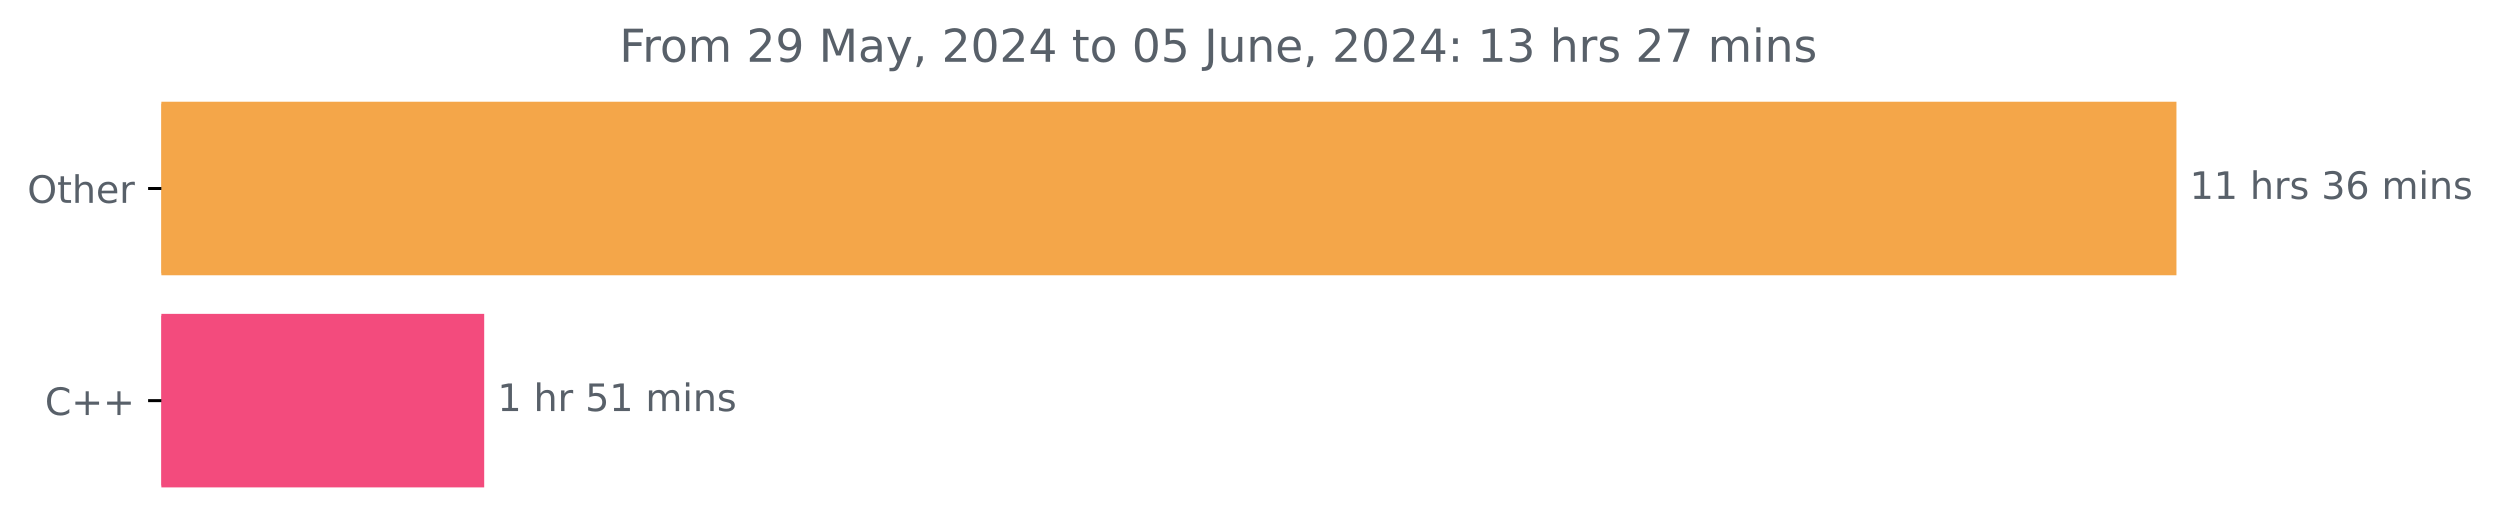
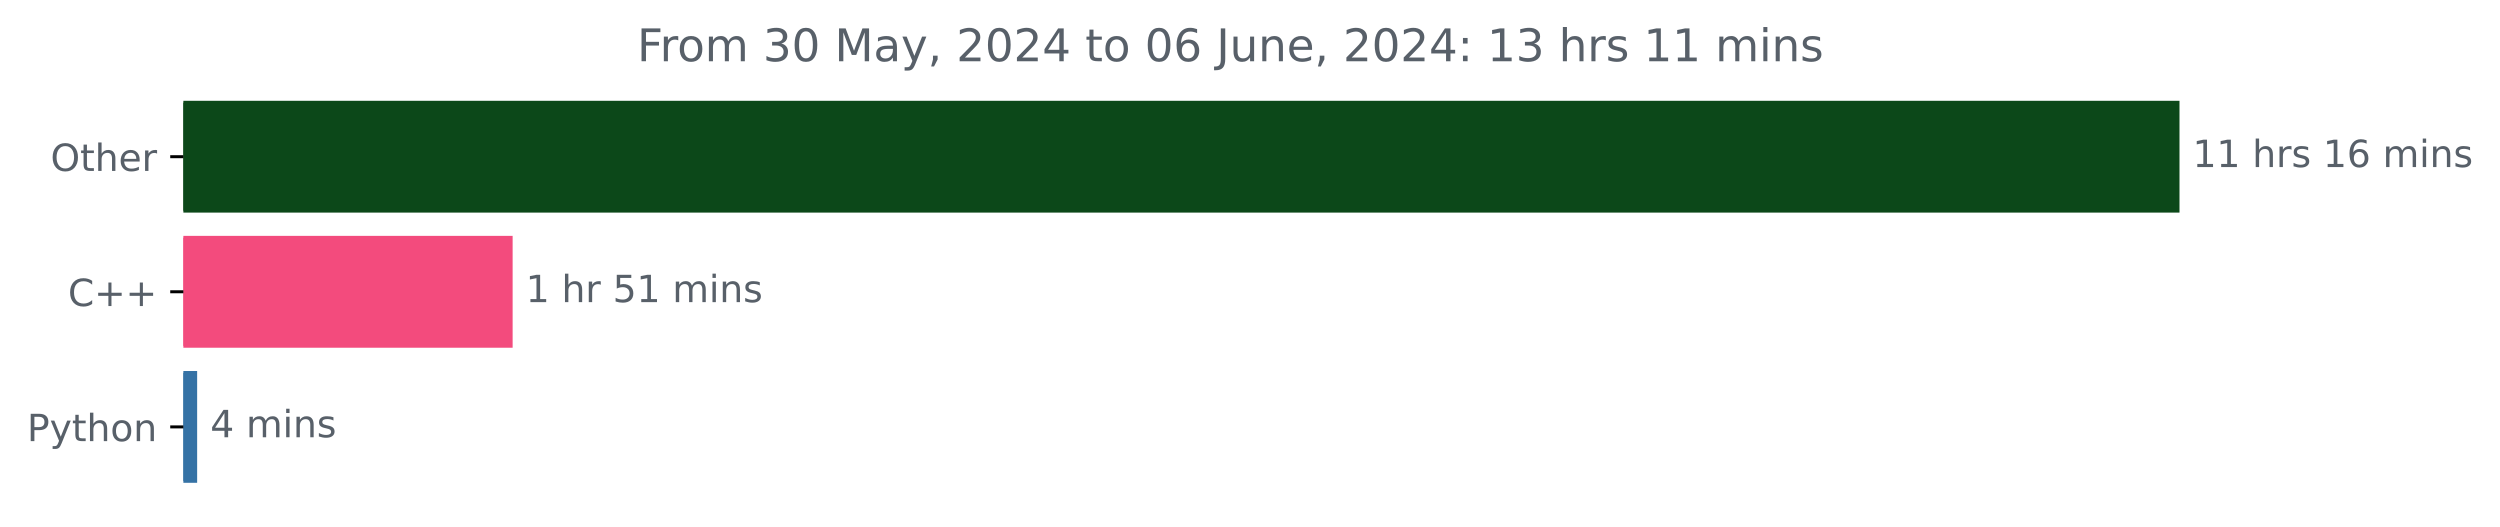
- <svg xmlns="http://www.w3.org/2000/svg" xmlns:xlink="http://www.w3.org/1999/xlink" width="659.93pt" height="140.398pt" viewBox="0 0 659.93 140.398" version="1.1">
+ <svg xmlns="http://www.w3.org/2000/svg" xmlns:xlink="http://www.w3.org/1999/xlink" width="666.199pt" height="140.398pt" viewBox="0 0 666.199 140.398" version="1.1">
  <defs>
    <style type="text/css">*{stroke-linejoin: round; stroke-linecap: butt}</style>
  </defs>
  <g id="figure_1">
    <g id="patch_1">
-       <path d="M 0 140.398  L 659.93 140.398  L 659.93 0  L 0 0  L 0 140.398  z " style="fill: none" />
+       <path d="M 0 140.398  L 666.199 140.398  L 666.199 0  L 0 0  L 0 140.398  z " style="fill: none" />
    </g>
    <g id="axes_1">
      <g id="patch_2">
-         <path d="M 42.594 27.358  L 574.022 27.358  L 574.022 72.158  L 42.594 72.158  z " clip-path="url(#p145d967422)" style="fill: #f4a649; stroke: #f4a649; stroke-linejoin: miter" />
+         <path d="M 48.862 27.358  L 580.291 27.358  L 580.291 56.158  L 48.862 56.158  z " clip-path="url(#p7e2bb1ae14)" style="fill: #0c4819; stroke: #0c4819; stroke-linejoin: miter" />
      </g>
      <g id="patch_3">
-         <path d="M 42.594 83.358  L 127.314 83.358  L 127.314 128.158  L 42.594 128.158  z " clip-path="url(#p145d967422)" style="fill: #f34b7d; stroke: #f34b7d; stroke-linejoin: miter" />
+         <path d="M 48.862 63.358  L 136.107 63.358  L 136.107 92.158  L 48.862 92.158  z " clip-path="url(#p7e2bb1ae14)" style="fill: #f34b7d; stroke: #f34b7d; stroke-linejoin: miter" />
+       </g>
+       <g id="patch_4">
+         <path d="M 48.862 99.358  L 52.034 99.358  L 52.034 128.158  L 48.862 128.158  z " clip-path="url(#p7e2bb1ae14)" style="fill: #3572a5; stroke: #3572a5; stroke-linejoin: miter" />
      </g>
      <g id="matplotlib.axis_1" />
      <g id="matplotlib.axis_2">
        <g id="ytick_1">
          <g id="line2d_1">
            <defs>
-               <path id="m3af97d9e0b" d="M 0 0  L -3.5 0  " style="stroke: #000000; stroke-width: 0.8" />
+               <path id="m79c0254985" d="M 0 0  L -3.5 0  " style="stroke: #000000; stroke-width: 0.8" />
            </defs>
            <g>
-               <use xlink:href="#m3af97d9e0b" x="42.594" y="49.758" style="stroke: #000000; stroke-width: 0.8" />
+               <use xlink:href="#m79c0254985" x="48.862" y="41.758" style="stroke: #000000; stroke-width: 0.8" />
            </g>
          </g>
          <g id="text_1">
-             <g style="fill: #586069" transform="translate(7.2 53.55734) scale(0.1 -0.1)">
+             <g style="fill: #586069" transform="translate(13.46875 45.55734) scale(0.1 -0.1)">
              <defs>
                <path id="DejaVuSans-4f" d="M 2522 4238  Q 1834 4238 1429 3725  Q 1025 3213 1025 2328  Q 1025 1447 1429 934  Q 1834 422 2522 422  Q 3209 422 3611 934  Q 4013 1447 4013 2328  Q 4013 3213 3611 3725  Q 3209 4238 2522 4238  z M 2522 4750  Q 3503 4750 4090 4092  Q 4678 3434 4678 2328  Q 4678 1225 4090 567  Q 3503 -91 2522 -91  Q 1538 -91 948 565  Q 359 1222 359 2328  Q 359 3434 948 4092  Q 1538 4750 2522 4750  z " transform="scale(0.015625)" />
                <path id="DejaVuSans-74" d="M 1172 4494  L 1172 3500  L 2356 3500  L 2356 3053  L 1172 3053  L 1172 1153  Q 1172 725 1289 603  Q 1406 481 1766 481  L 2356 481  L 2356 0  L 1766 0  Q 1100 0 847 248  Q 594 497 594 1153  L 594 3053  L 172 3053  L 172 3500  L 594 3500  L 594 4494  L 1172 4494  z " transform="scale(0.015625)" />
                <path id="DejaVuSans-68" d="M 3513 2113  L 3513 0  L 2938 0  L 2938 2094  Q 2938 2591 2744 2837  Q 2550 3084 2163 3084  Q 1697 3084 1428 2787  Q 1159 2491 1159 1978  L 1159 0  L 581 0  L 581 4863  L 1159 4863  L 1159 2956  Q 1366 3272 1645 3428  Q 1925 3584 2291 3584  Q 2894 3584 3203 3211  Q 3513 2838 3513 2113  z " transform="scale(0.015625)" />
                <path id="DejaVuSans-65" d="M 3597 1894  L 3597 1613  L 953 1613  Q 991 1019 1311 708  Q 1631 397 2203 397  Q 2534 397 2845 478  Q 3156 559 3463 722  L 3463 178  Q 3153 47 2828 -22  Q 2503 -91 2169 -91  Q 1331 -91 842 396  Q 353 884 353 1716  Q 353 2575 817 3079  Q 1281 3584 2069 3584  Q 2775 3584 3186 3129  Q 3597 2675 3597 1894  z M 3022 2063  Q 3016 2534 2758 2815  Q 2500 3097 2075 3097  Q 1594 3097 1305 2825  Q 1016 2553 972 2059  L 3022 2063  z " transform="scale(0.015625)" />
                <path id="DejaVuSans-72" d="M 2631 2963  Q 2534 3019 2420 3045  Q 2306 3072 2169 3072  Q 1681 3072 1420 2755  Q 1159 2438 1159 1844  L 1159 0  L 581 0  L 581 3500  L 1159 3500  L 1159 2956  Q 1341 3275 1631 3429  Q 1922 3584 2338 3584  Q 2397 3584 2469 3576  Q 2541 3569 2628 3553  L 2631 2963  z " transform="scale(0.015625)" />
              </defs>
              <use xlink:href="#DejaVuSans-4f" />
              <use xlink:href="#DejaVuSans-74" x="78.711" />
              <use xlink:href="#DejaVuSans-68" x="117.92" />
              <use xlink:href="#DejaVuSans-65" x="181.299" />
              <use xlink:href="#DejaVuSans-72" x="242.822" />
            </g>
          </g>
        </g>
        <g id="ytick_2">
          <g id="line2d_2">
            <g>
-               <use xlink:href="#m3af97d9e0b" x="42.594" y="105.758" style="stroke: #000000; stroke-width: 0.8" />
+               <use xlink:href="#m79c0254985" x="48.862" y="77.758" style="stroke: #000000; stroke-width: 0.8" />
            </g>
          </g>
          <g id="text_2">
-             <g style="fill: #586069" transform="translate(11.85156 109.5573) scale(0.1 -0.1)">
+             <g style="fill: #586069" transform="translate(18.12031 81.55734) scale(0.1 -0.1)">
              <defs>
                <path id="DejaVuSans-43" d="M 4122 4306  L 4122 3641  Q 3803 3938 3442 4084  Q 3081 4231 2675 4231  Q 1875 4231 1450 3742  Q 1025 3253 1025 2328  Q 1025 1406 1450 917  Q 1875 428 2675 428  Q 3081 428 3442 575  Q 3803 722 4122 1019  L 4122 359  Q 3791 134 3420 21  Q 3050 -91 2638 -91  Q 1578 -91 968 557  Q 359 1206 359 2328  Q 359 3453 968 4101  Q 1578 4750 2638 4750  Q 3056 4750 3426 4639  Q 3797 4528 4122 4306  z " transform="scale(0.015625)" />
                <path id="DejaVuSans-2b" d="M 2944 4013  L 2944 2272  L 4684 2272  L 4684 1741  L 2944 1741  L 2944 0  L 2419 0  L 2419 1741  L 678 1741  L 678 2272  L 2419 2272  L 2419 4013  L 2944 4013  z " transform="scale(0.015625)" />
              </defs>
              <use xlink:href="#DejaVuSans-43" />
              <use xlink:href="#DejaVuSans-2b" x="69.824" />
              <use xlink:href="#DejaVuSans-2b" x="153.613" />
            </g>
          </g>
        </g>
-       </g>
-       <g id="text_3">
-         <g style="fill: #586069" transform="translate(578.0223 52.5175) scale(0.1 -0.1)">
+         <g id="ytick_3">
+           <g id="line2d_3">
+             <g>
+               <use xlink:href="#m79c0254985" x="48.862" y="113.758" style="stroke: #000000; stroke-width: 0.8" />
+             </g>
+           </g>
+           <g id="text_3">
+             <g style="fill: #586069" transform="translate(7.2 117.5573) scale(0.1 -0.1)">
+               <defs>
+                 <path id="DejaVuSans-50" d="M 1259 4147  L 1259 2394  L 2053 2394  Q 2494 2394 2734 2622  Q 2975 2850 2975 3272  Q 2975 3691 2734 3919  Q 2494 4147 2053 4147  L 1259 4147  z M 628 4666  L 2053 4666  Q 2838 4666 3239 4311  Q 3641 3956 3641 3272  Q 3641 2581 3239 2228  Q 2838 1875 2053 1875  L 1259 1875  L 1259 0  L 628 0  L 628 4666  z " transform="scale(0.015625)" />
+                 <path id="DejaVuSans-79" d="M 2059 -325  Q 1816 -950 1584 -1140  Q 1353 -1331 966 -1331  L 506 -1331  L 506 -850  L 844 -850  Q 1081 -850 1212 -737  Q 1344 -625 1503 -206  L 1606 56  L 191 3500  L 800 3500  L 1894 763  L 2988 3500  L 3597 3500  L 2059 -325  z " transform="scale(0.015625)" />
+                 <path id="DejaVuSans-6f" d="M 1959 3097  Q 1497 3097 1228 2736  Q 959 2375 959 1747  Q 959 1119 1226 758  Q 1494 397 1959 397  Q 2419 397 2687 759  Q 2956 1122 2956 1747  Q 2956 2369 2687 2733  Q 2419 3097 1959 3097  z M 1959 3584  Q 2709 3584 3137 3096  Q 3566 2609 3566 1747  Q 3566 888 3137 398  Q 2709 -91 1959 -91  Q 1206 -91 779 398  Q 353 888 353 1747  Q 353 2609 779 3096  Q 1206 3584 1959 3584  z " transform="scale(0.015625)" />
+                 <path id="DejaVuSans-6e" d="M 3513 2113  L 3513 0  L 2938 0  L 2938 2094  Q 2938 2591 2744 2837  Q 2550 3084 2163 3084  Q 1697 3084 1428 2787  Q 1159 2491 1159 1978  L 1159 0  L 581 0  L 581 3500  L 1159 3500  L 1159 2956  Q 1366 3272 1645 3428  Q 1925 3584 2291 3584  Q 2894 3584 3203 3211  Q 3513 2838 3513 2113  z " transform="scale(0.015625)" />
+               </defs>
+               <use xlink:href="#DejaVuSans-50" />
+               <use xlink:href="#DejaVuSans-79" x="60.303" />
+               <use xlink:href="#DejaVuSans-74" x="119.482" />
+               <use xlink:href="#DejaVuSans-68" x="158.691" />
+               <use xlink:href="#DejaVuSans-6f" x="222.07" />
+               <use xlink:href="#DejaVuSans-6e" x="283.252" />
+             </g>
+           </g>
+         </g>
+       </g>
+       <g id="text_4">
+         <g style="fill: #586069" transform="translate(584.2911 44.5175) scale(0.1 -0.1)">
          <defs>
            <path id="DejaVuSans-31" d="M 794 531  L 1825 531  L 1825 4091  L 703 3866  L 703 4441  L 1819 4666  L 2450 4666  L 2450 531  L 3481 531  L 3481 0  L 794 0  L 794 531  z " transform="scale(0.015625)" />
            <path id="DejaVuSans-20" transform="scale(0.015625)" />
            <path id="DejaVuSans-73" d="M 2834 3397  L 2834 2853  Q 2591 2978 2328 3040  Q 2066 3103 1784 3103  Q 1356 3103 1142 2972  Q 928 2841 928 2578  Q 928 2378 1081 2264  Q 1234 2150 1697 2047  L 1894 2003  Q 2506 1872 2764 1633  Q 3022 1394 3022 966  Q 3022 478 2636 193  Q 2250 -91 1575 -91  Q 1294 -91 989 -36  Q 684 19 347 128  L 347 722  Q 666 556 975 473  Q 1284 391 1588 391  Q 1994 391 2212 530  Q 2431 669 2431 922  Q 2431 1156 2273 1281  Q 2116 1406 1581 1522  L 1381 1569  Q 847 1681 609 1914  Q 372 2147 372 2553  Q 372 3047 722 3315  Q 1072 3584 1716 3584  Q 2034 3584 2315 3537  Q 2597 3491 2834 3397  z " transform="scale(0.015625)" />
-             <path id="DejaVuSans-33" d="M 2597 2516  Q 3050 2419 3304 2112  Q 3559 1806 3559 1356  Q 3559 666 3084 287  Q 2609 -91 1734 -91  Q 1441 -91 1130 -33  Q 819 25 488 141  L 488 750  Q 750 597 1062 519  Q 1375 441 1716 441  Q 2309 441 2620 675  Q 2931 909 2931 1356  Q 2931 1769 2642 2001  Q 2353 2234 1838 2234  L 1294 2234  L 1294 2753  L 1863 2753  Q 2328 2753 2575 2939  Q 2822 3125 2822 3475  Q 2822 3834 2567 4026  Q 2313 4219 1838 4219  Q 1578 4219 1281 4162  Q 984 4106 628 3988  L 628 4550  Q 988 4650 1302 4700  Q 1616 4750 1894 4750  Q 2613 4750 3031 4423  Q 3450 4097 3450 3541  Q 3450 3153 3228 2886  Q 3006 2619 2597 2516  z " transform="scale(0.015625)" />
            <path id="DejaVuSans-36" d="M 2113 2584  Q 1688 2584 1439 2293  Q 1191 2003 1191 1497  Q 1191 994 1439 701  Q 1688 409 2113 409  Q 2538 409 2786 701  Q 3034 994 3034 1497  Q 3034 2003 2786 2293  Q 2538 2584 2113 2584  z M 3366 4563  L 3366 3988  Q 3128 4100 2886 4159  Q 2644 4219 2406 4219  Q 1781 4219 1451 3797  Q 1122 3375 1075 2522  Q 1259 2794 1537 2939  Q 1816 3084 2150 3084  Q 2853 3084 3261 2657  Q 3669 2231 3669 1497  Q 3669 778 3244 343  Q 2819 -91 2113 -91  Q 1303 -91 875 529  Q 447 1150 447 2328  Q 447 3434 972 4092  Q 1497 4750 2381 4750  Q 2619 4750 2861 4703  Q 3103 4656 3366 4563  z " transform="scale(0.015625)" />
            <path id="DejaVuSans-6d" d="M 3328 2828  Q 3544 3216 3844 3400  Q 4144 3584 4550 3584  Q 5097 3584 5394 3201  Q 5691 2819 5691 2113  L 5691 0  L 5113 0  L 5113 2094  Q 5113 2597 4934 2840  Q 4756 3084 4391 3084  Q 3944 3084 3684 2787  Q 3425 2491 3425 1978  L 3425 0  L 2847 0  L 2847 2094  Q 2847 2600 2669 2842  Q 2491 3084 2119 3084  Q 1678 3084 1418 2786  Q 1159 2488 1159 1978  L 1159 0  L 581 0  L 581 3500  L 1159 3500  L 1159 2956  Q 1356 3278 1631 3431  Q 1906 3584 2284 3584  Q 2666 3584 2933 3390  Q 3200 3197 3328 2828  z " transform="scale(0.015625)" />
            <path id="DejaVuSans-69" d="M 603 3500  L 1178 3500  L 1178 0  L 603 0  L 603 3500  z M 603 4863  L 1178 4863  L 1178 4134  L 603 4134  L 603 4863  z " transform="scale(0.015625)" />
-             <path id="DejaVuSans-6e" d="M 3513 2113  L 3513 0  L 2938 0  L 2938 2094  Q 2938 2591 2744 2837  Q 2550 3084 2163 3084  Q 1697 3084 1428 2787  Q 1159 2491 1159 1978  L 1159 0  L 581 0  L 581 3500  L 1159 3500  L 1159 2956  Q 1366 3272 1645 3428  Q 1925 3584 2291 3584  Q 2894 3584 3203 3211  Q 3513 2838 3513 2113  z " transform="scale(0.015625)" />
          </defs>
          <use xlink:href="#DejaVuSans-31" />
          <use xlink:href="#DejaVuSans-31" x="63.623" />
          <use xlink:href="#DejaVuSans-20" x="127.246" />
          <use xlink:href="#DejaVuSans-68" x="159.033" />
          <use xlink:href="#DejaVuSans-72" x="222.412" />
          <use xlink:href="#DejaVuSans-73" x="263.525" />
          <use xlink:href="#DejaVuSans-20" x="315.625" />
-           <use xlink:href="#DejaVuSans-33" x="347.412" />
+           <use xlink:href="#DejaVuSans-31" x="347.412" />
          <use xlink:href="#DejaVuSans-36" x="411.035" />
          <use xlink:href="#DejaVuSans-20" x="474.658" />
          <use xlink:href="#DejaVuSans-6d" x="506.445" />
          <use xlink:href="#DejaVuSans-69" x="603.857" />
          <use xlink:href="#DejaVuSans-6e" x="631.641" />
          <use xlink:href="#DejaVuSans-73" x="695.02" />
        </g>
      </g>
-       <g id="text_4">
-         <g style="fill: #586069" transform="translate(131.3142 108.5175) scale(0.1 -0.1)">
+       <g id="text_5">
+         <g style="fill: #586069" transform="translate(140.1073 80.5175) scale(0.1 -0.1)">
          <defs>
            <path id="DejaVuSans-35" d="M 691 4666  L 3169 4666  L 3169 4134  L 1269 4134  L 1269 2991  Q 1406 3038 1543 3061  Q 1681 3084 1819 3084  Q 2600 3084 3056 2656  Q 3513 2228 3513 1497  Q 3513 744 3044 326  Q 2575 -91 1722 -91  Q 1428 -91 1123 -41  Q 819 9 494 109  L 494 744  Q 775 591 1075 516  Q 1375 441 1709 441  Q 2250 441 2565 725  Q 2881 1009 2881 1497  Q 2881 1984 2565 2268  Q 2250 2553 1709 2553  Q 1456 2553 1204 2497  Q 953 2441 691 2322  L 691 4666  z " transform="scale(0.015625)" />
          </defs>
          <use xlink:href="#DejaVuSans-31" />
          <use xlink:href="#DejaVuSans-20" x="63.623" />
          <use xlink:href="#DejaVuSans-68" x="95.41" />
          <use xlink:href="#DejaVuSans-72" x="158.789" />
          <use xlink:href="#DejaVuSans-20" x="199.902" />
          <use xlink:href="#DejaVuSans-35" x="231.689" />
          <use xlink:href="#DejaVuSans-31" x="295.312" />
          <use xlink:href="#DejaVuSans-20" x="358.936" />
          <use xlink:href="#DejaVuSans-6d" x="390.723" />
          <use xlink:href="#DejaVuSans-69" x="488.135" />
          <use xlink:href="#DejaVuSans-6e" x="515.918" />
          <use xlink:href="#DejaVuSans-73" x="579.297" />
        </g>
      </g>
-       <g id="text_5">
-         <g style="fill: #586069" transform="translate(163.5106 16.31812) scale(0.12 -0.12)">
+       <g id="text_6">
+         <g style="fill: #586069" transform="translate(56.03391 116.5175) scale(0.1 -0.1)">
+           <defs>
+             <path id="DejaVuSans-34" d="M 2419 4116  L 825 1625  L 2419 1625  L 2419 4116  z M 2253 4666  L 3047 4666  L 3047 1625  L 3713 1625  L 3713 1100  L 3047 1100  L 3047 0  L 2419 0  L 2419 1100  L 313 1100  L 313 1709  L 2253 4666  z " transform="scale(0.015625)" />
+           </defs>
+           <use xlink:href="#DejaVuSans-34" />
+           <use xlink:href="#DejaVuSans-20" x="63.623" />
+           <use xlink:href="#DejaVuSans-6d" x="95.41" />
+           <use xlink:href="#DejaVuSans-69" x="192.822" />
+           <use xlink:href="#DejaVuSans-6e" x="220.605" />
+           <use xlink:href="#DejaVuSans-73" x="283.984" />
+         </g>
+       </g>
+       <g id="text_7">
+         <g style="fill: #586069" transform="translate(169.7794 16.31812) scale(0.12 -0.12)">
          <defs>
            <path id="DejaVuSans-46" d="M 628 4666  L 3309 4666  L 3309 4134  L 1259 4134  L 1259 2759  L 3109 2759  L 3109 2228  L 1259 2228  L 1259 0  L 628 0  L 628 4666  z " transform="scale(0.015625)" />
-             <path id="DejaVuSans-6f" d="M 1959 3097  Q 1497 3097 1228 2736  Q 959 2375 959 1747  Q 959 1119 1226 758  Q 1494 397 1959 397  Q 2419 397 2687 759  Q 2956 1122 2956 1747  Q 2956 2369 2687 2733  Q 2419 3097 1959 3097  z M 1959 3584  Q 2709 3584 3137 3096  Q 3566 2609 3566 1747  Q 3566 888 3137 398  Q 2709 -91 1959 -91  Q 1206 -91 779 398  Q 353 888 353 1747  Q 353 2609 779 3096  Q 1206 3584 1959 3584  z " transform="scale(0.015625)" />
-             <path id="DejaVuSans-32" d="M 1228 531  L 3431 531  L 3431 0  L 469 0  L 469 531  Q 828 903 1448 1529  Q 2069 2156 2228 2338  Q 2531 2678 2651 2914  Q 2772 3150 2772 3378  Q 2772 3750 2511 3984  Q 2250 4219 1831 4219  Q 1534 4219 1204 4116  Q 875 4013 500 3803  L 500 4441  Q 881 4594 1212 4672  Q 1544 4750 1819 4750  Q 2544 4750 2975 4387  Q 3406 4025 3406 3419  Q 3406 3131 3298 2873  Q 3191 2616 2906 2266  Q 2828 2175 2409 1742  Q 1991 1309 1228 531  z " transform="scale(0.015625)" />
-             <path id="DejaVuSans-39" d="M 703 97  L 703 672  Q 941 559 1184 500  Q 1428 441 1663 441  Q 2288 441 2617 861  Q 2947 1281 2994 2138  Q 2813 1869 2534 1725  Q 2256 1581 1919 1581  Q 1219 1581 811 2004  Q 403 2428 403 3163  Q 403 3881 828 4315  Q 1253 4750 1959 4750  Q 2769 4750 3195 4129  Q 3622 3509 3622 2328  Q 3622 1225 3098 567  Q 2575 -91 1691 -91  Q 1453 -91 1209 -44  Q 966 3 703 97  z M 1959 2075  Q 2384 2075 2632 2365  Q 2881 2656 2881 3163  Q 2881 3666 2632 3958  Q 2384 4250 1959 4250  Q 1534 4250 1286 3958  Q 1038 3666 1038 3163  Q 1038 2656 1286 2365  Q 1534 2075 1959 2075  z " transform="scale(0.015625)" />
+             <path id="DejaVuSans-33" d="M 2597 2516  Q 3050 2419 3304 2112  Q 3559 1806 3559 1356  Q 3559 666 3084 287  Q 2609 -91 1734 -91  Q 1441 -91 1130 -33  Q 819 25 488 141  L 488 750  Q 750 597 1062 519  Q 1375 441 1716 441  Q 2309 441 2620 675  Q 2931 909 2931 1356  Q 2931 1769 2642 2001  Q 2353 2234 1838 2234  L 1294 2234  L 1294 2753  L 1863 2753  Q 2328 2753 2575 2939  Q 2822 3125 2822 3475  Q 2822 3834 2567 4026  Q 2313 4219 1838 4219  Q 1578 4219 1281 4162  Q 984 4106 628 3988  L 628 4550  Q 988 4650 1302 4700  Q 1616 4750 1894 4750  Q 2613 4750 3031 4423  Q 3450 4097 3450 3541  Q 3450 3153 3228 2886  Q 3006 2619 2597 2516  z " transform="scale(0.015625)" />
+             <path id="DejaVuSans-30" d="M 2034 4250  Q 1547 4250 1301 3770  Q 1056 3291 1056 2328  Q 1056 1369 1301 889  Q 1547 409 2034 409  Q 2525 409 2770 889  Q 3016 1369 3016 2328  Q 3016 3291 2770 3770  Q 2525 4250 2034 4250  z M 2034 4750  Q 2819 4750 3233 4129  Q 3647 3509 3647 2328  Q 3647 1150 3233 529  Q 2819 -91 2034 -91  Q 1250 -91 836 529  Q 422 1150 422 2328  Q 422 3509 836 4129  Q 1250 4750 2034 4750  z " transform="scale(0.015625)" />
            <path id="DejaVuSans-4d" d="M 628 4666  L 1569 4666  L 2759 1491  L 3956 4666  L 4897 4666  L 4897 0  L 4281 0  L 4281 4097  L 3078 897  L 2444 897  L 1241 4097  L 1241 0  L 628 0  L 628 4666  z " transform="scale(0.015625)" />
            <path id="DejaVuSans-61" d="M 2194 1759  Q 1497 1759 1228 1600  Q 959 1441 959 1056  Q 959 750 1161 570  Q 1363 391 1709 391  Q 2188 391 2477 730  Q 2766 1069 2766 1631  L 2766 1759  L 2194 1759  z M 3341 1997  L 3341 0  L 2766 0  L 2766 531  Q 2569 213 2275 61  Q 1981 -91 1556 -91  Q 1019 -91 701 211  Q 384 513 384 1019  Q 384 1609 779 1909  Q 1175 2209 1959 2209  L 2766 2209  L 2766 2266  Q 2766 2663 2505 2880  Q 2244 3097 1772 3097  Q 1472 3097 1187 3025  Q 903 2953 641 2809  L 641 3341  Q 956 3463 1253 3523  Q 1550 3584 1831 3584  Q 2591 3584 2966 3190  Q 3341 2797 3341 1997  z " transform="scale(0.015625)" />
-             <path id="DejaVuSans-79" d="M 2059 -325  Q 1816 -950 1584 -1140  Q 1353 -1331 966 -1331  L 506 -1331  L 506 -850  L 844 -850  Q 1081 -850 1212 -737  Q 1344 -625 1503 -206  L 1606 56  L 191 3500  L 800 3500  L 1894 763  L 2988 3500  L 3597 3500  L 2059 -325  z " transform="scale(0.015625)" />
            <path id="DejaVuSans-2c" d="M 750 794  L 1409 794  L 1409 256  L 897 -744  L 494 -744  L 750 256  L 750 794  z " transform="scale(0.015625)" />
-             <path id="DejaVuSans-30" d="M 2034 4250  Q 1547 4250 1301 3770  Q 1056 3291 1056 2328  Q 1056 1369 1301 889  Q 1547 409 2034 409  Q 2525 409 2770 889  Q 3016 1369 3016 2328  Q 3016 3291 2770 3770  Q 2525 4250 2034 4250  z M 2034 4750  Q 2819 4750 3233 4129  Q 3647 3509 3647 2328  Q 3647 1150 3233 529  Q 2819 -91 2034 -91  Q 1250 -91 836 529  Q 422 1150 422 2328  Q 422 3509 836 4129  Q 1250 4750 2034 4750  z " transform="scale(0.015625)" />
-             <path id="DejaVuSans-34" d="M 2419 4116  L 825 1625  L 2419 1625  L 2419 4116  z M 2253 4666  L 3047 4666  L 3047 1625  L 3713 1625  L 3713 1100  L 3047 1100  L 3047 0  L 2419 0  L 2419 1100  L 313 1100  L 313 1709  L 2253 4666  z " transform="scale(0.015625)" />
+             <path id="DejaVuSans-32" d="M 1228 531  L 3431 531  L 3431 0  L 469 0  L 469 531  Q 828 903 1448 1529  Q 2069 2156 2228 2338  Q 2531 2678 2651 2914  Q 2772 3150 2772 3378  Q 2772 3750 2511 3984  Q 2250 4219 1831 4219  Q 1534 4219 1204 4116  Q 875 4013 500 3803  L 500 4441  Q 881 4594 1212 4672  Q 1544 4750 1819 4750  Q 2544 4750 2975 4387  Q 3406 4025 3406 3419  Q 3406 3131 3298 2873  Q 3191 2616 2906 2266  Q 2828 2175 2409 1742  Q 1991 1309 1228 531  z " transform="scale(0.015625)" />
            <path id="DejaVuSans-4a" d="M 628 4666  L 1259 4666  L 1259 325  Q 1259 -519 939 -900  Q 619 -1281 -91 -1281  L -331 -1281  L -331 -750  L -134 -750  Q 284 -750 456 -515  Q 628 -281 628 325  L 628 4666  z " transform="scale(0.015625)" />
            <path id="DejaVuSans-75" d="M 544 1381  L 544 3500  L 1119 3500  L 1119 1403  Q 1119 906 1312 657  Q 1506 409 1894 409  Q 2359 409 2629 706  Q 2900 1003 2900 1516  L 2900 3500  L 3475 3500  L 3475 0  L 2900 0  L 2900 538  Q 2691 219 2414 64  Q 2138 -91 1772 -91  Q 1169 -91 856 284  Q 544 659 544 1381  z M 1991 3584  L 1991 3584  z " transform="scale(0.015625)" />
            <path id="DejaVuSans-3a" d="M 750 794  L 1409 794  L 1409 0  L 750 0  L 750 794  z M 750 3309  L 1409 3309  L 1409 2516  L 750 2516  L 750 3309  z " transform="scale(0.015625)" />
-             <path id="DejaVuSans-37" d="M 525 4666  L 3525 4666  L 3525 4397  L 1831 0  L 1172 0  L 2766 4134  L 525 4134  L 525 4666  z " transform="scale(0.015625)" />
          </defs>
          <use xlink:href="#DejaVuSans-46" />
          <use xlink:href="#DejaVuSans-72" x="50.27" />
          <use xlink:href="#DejaVuSans-6f" x="89.133" />
          <use xlink:href="#DejaVuSans-6d" x="150.314" />
          <use xlink:href="#DejaVuSans-20" x="247.727" />
-           <use xlink:href="#DejaVuSans-32" x="279.514" />
-           <use xlink:href="#DejaVuSans-39" x="343.137" />
+           <use xlink:href="#DejaVuSans-33" x="279.514" />
+           <use xlink:href="#DejaVuSans-30" x="343.137" />
          <use xlink:href="#DejaVuSans-20" x="406.76" />
          <use xlink:href="#DejaVuSans-4d" x="438.547" />
          <use xlink:href="#DejaVuSans-61" x="524.826" />
          <use xlink:href="#DejaVuSans-79" x="586.105" />
          <use xlink:href="#DejaVuSans-2c" x="645.285" />
          <use xlink:href="#DejaVuSans-20" x="677.072" />
          <use xlink:href="#DejaVuSans-32" x="708.859" />
          <use xlink:href="#DejaVuSans-30" x="772.482" />
          <use xlink:href="#DejaVuSans-32" x="836.105" />
          <use xlink:href="#DejaVuSans-34" x="899.729" />
          <use xlink:href="#DejaVuSans-20" x="963.352" />
          <use xlink:href="#DejaVuSans-74" x="995.139" />
          <use xlink:href="#DejaVuSans-6f" x="1034.348" />
          <use xlink:href="#DejaVuSans-20" x="1095.529" />
          <use xlink:href="#DejaVuSans-30" x="1127.316" />
-           <use xlink:href="#DejaVuSans-35" x="1190.939" />
+           <use xlink:href="#DejaVuSans-36" x="1190.939" />
          <use xlink:href="#DejaVuSans-20" x="1254.562" />
          <use xlink:href="#DejaVuSans-4a" x="1286.35" />
          <use xlink:href="#DejaVuSans-75" x="1315.842" />
          <use xlink:href="#DejaVuSans-6e" x="1379.221" />
          <use xlink:href="#DejaVuSans-65" x="1442.6" />
          <use xlink:href="#DejaVuSans-2c" x="1504.123" />
          <use xlink:href="#DejaVuSans-20" x="1535.91" />
          <use xlink:href="#DejaVuSans-32" x="1567.697" />
          <use xlink:href="#DejaVuSans-30" x="1631.32" />
          <use xlink:href="#DejaVuSans-32" x="1694.943" />
          <use xlink:href="#DejaVuSans-34" x="1758.566" />
          <use xlink:href="#DejaVuSans-3a" x="1822.189" />
          <use xlink:href="#DejaVuSans-20" x="1855.881" />
          <use xlink:href="#DejaVuSans-31" x="1887.668" />
          <use xlink:href="#DejaVuSans-33" x="1951.291" />
          <use xlink:href="#DejaVuSans-20" x="2014.914" />
          <use xlink:href="#DejaVuSans-68" x="2046.701" />
          <use xlink:href="#DejaVuSans-72" x="2110.08" />
          <use xlink:href="#DejaVuSans-73" x="2151.193" />
          <use xlink:href="#DejaVuSans-20" x="2203.293" />
-           <use xlink:href="#DejaVuSans-32" x="2235.08" />
-           <use xlink:href="#DejaVuSans-37" x="2298.703" />
+           <use xlink:href="#DejaVuSans-31" x="2235.08" />
+           <use xlink:href="#DejaVuSans-31" x="2298.703" />
          <use xlink:href="#DejaVuSans-20" x="2362.326" />
          <use xlink:href="#DejaVuSans-6d" x="2394.113" />
          <use xlink:href="#DejaVuSans-69" x="2491.525" />
          <use xlink:href="#DejaVuSans-6e" x="2519.309" />
          <use xlink:href="#DejaVuSans-73" x="2582.688" />
        </g>
      </g>
    </g>
  </g>
  <defs>
-     <clipPath id="p145d967422">
-       <rect x="42.594" y="22.318" width="558" height="110.88" />
+     <clipPath id="p7e2bb1ae14">
+       <rect x="48.862" y="22.318" width="558" height="110.88" />
    </clipPath>
  </defs>
</svg>
